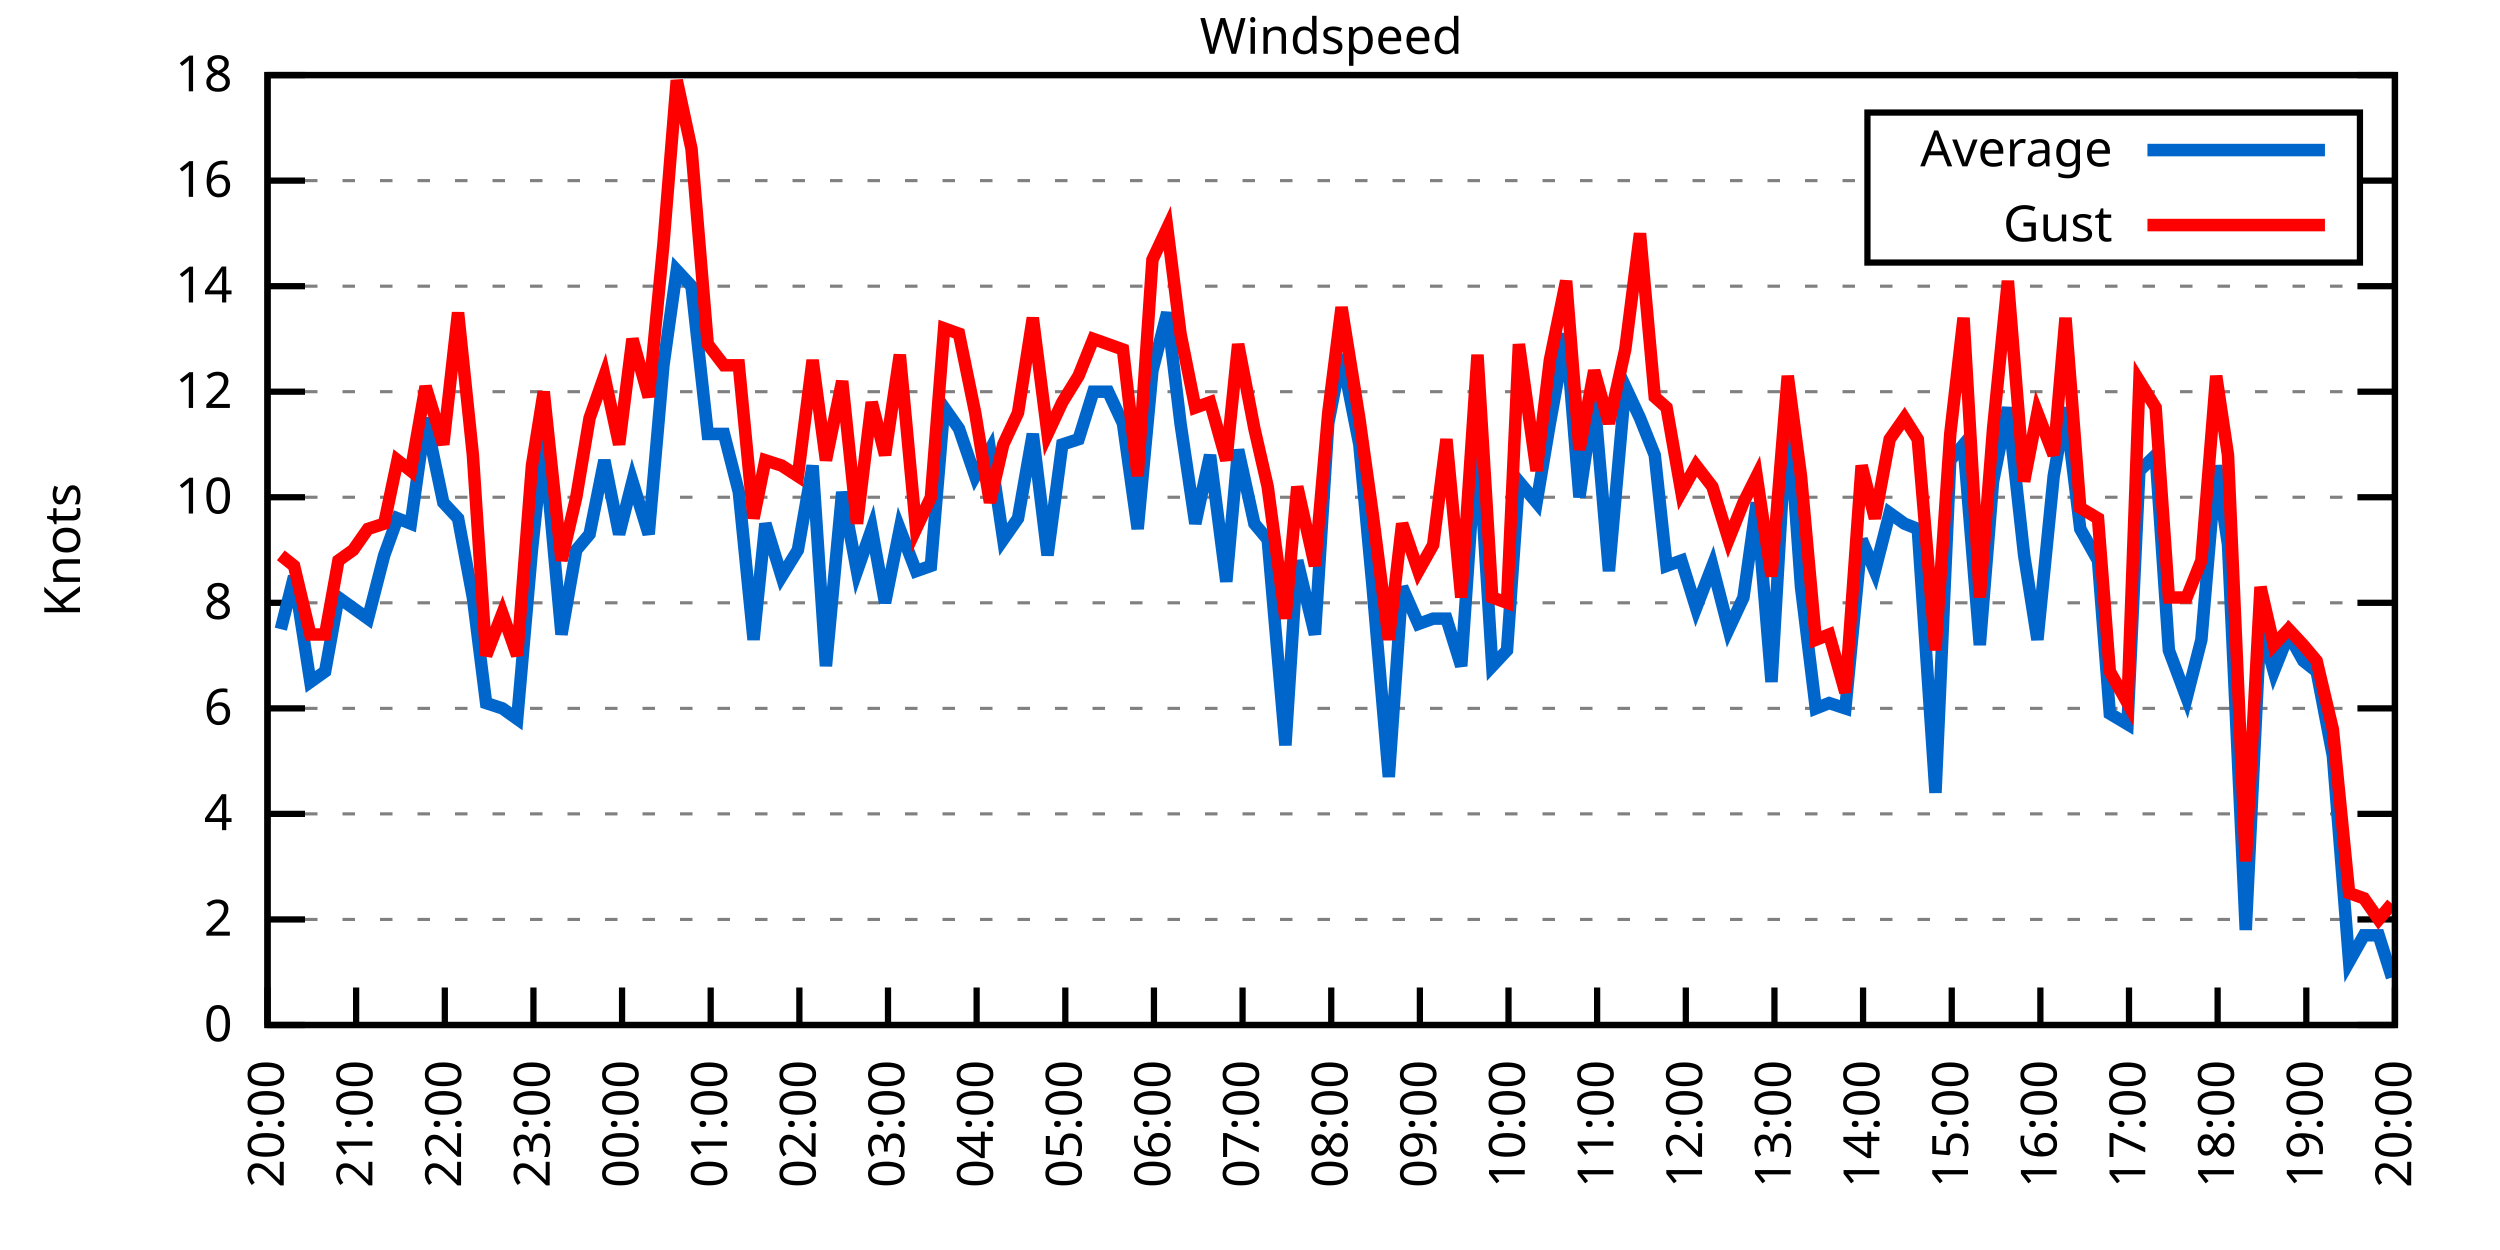
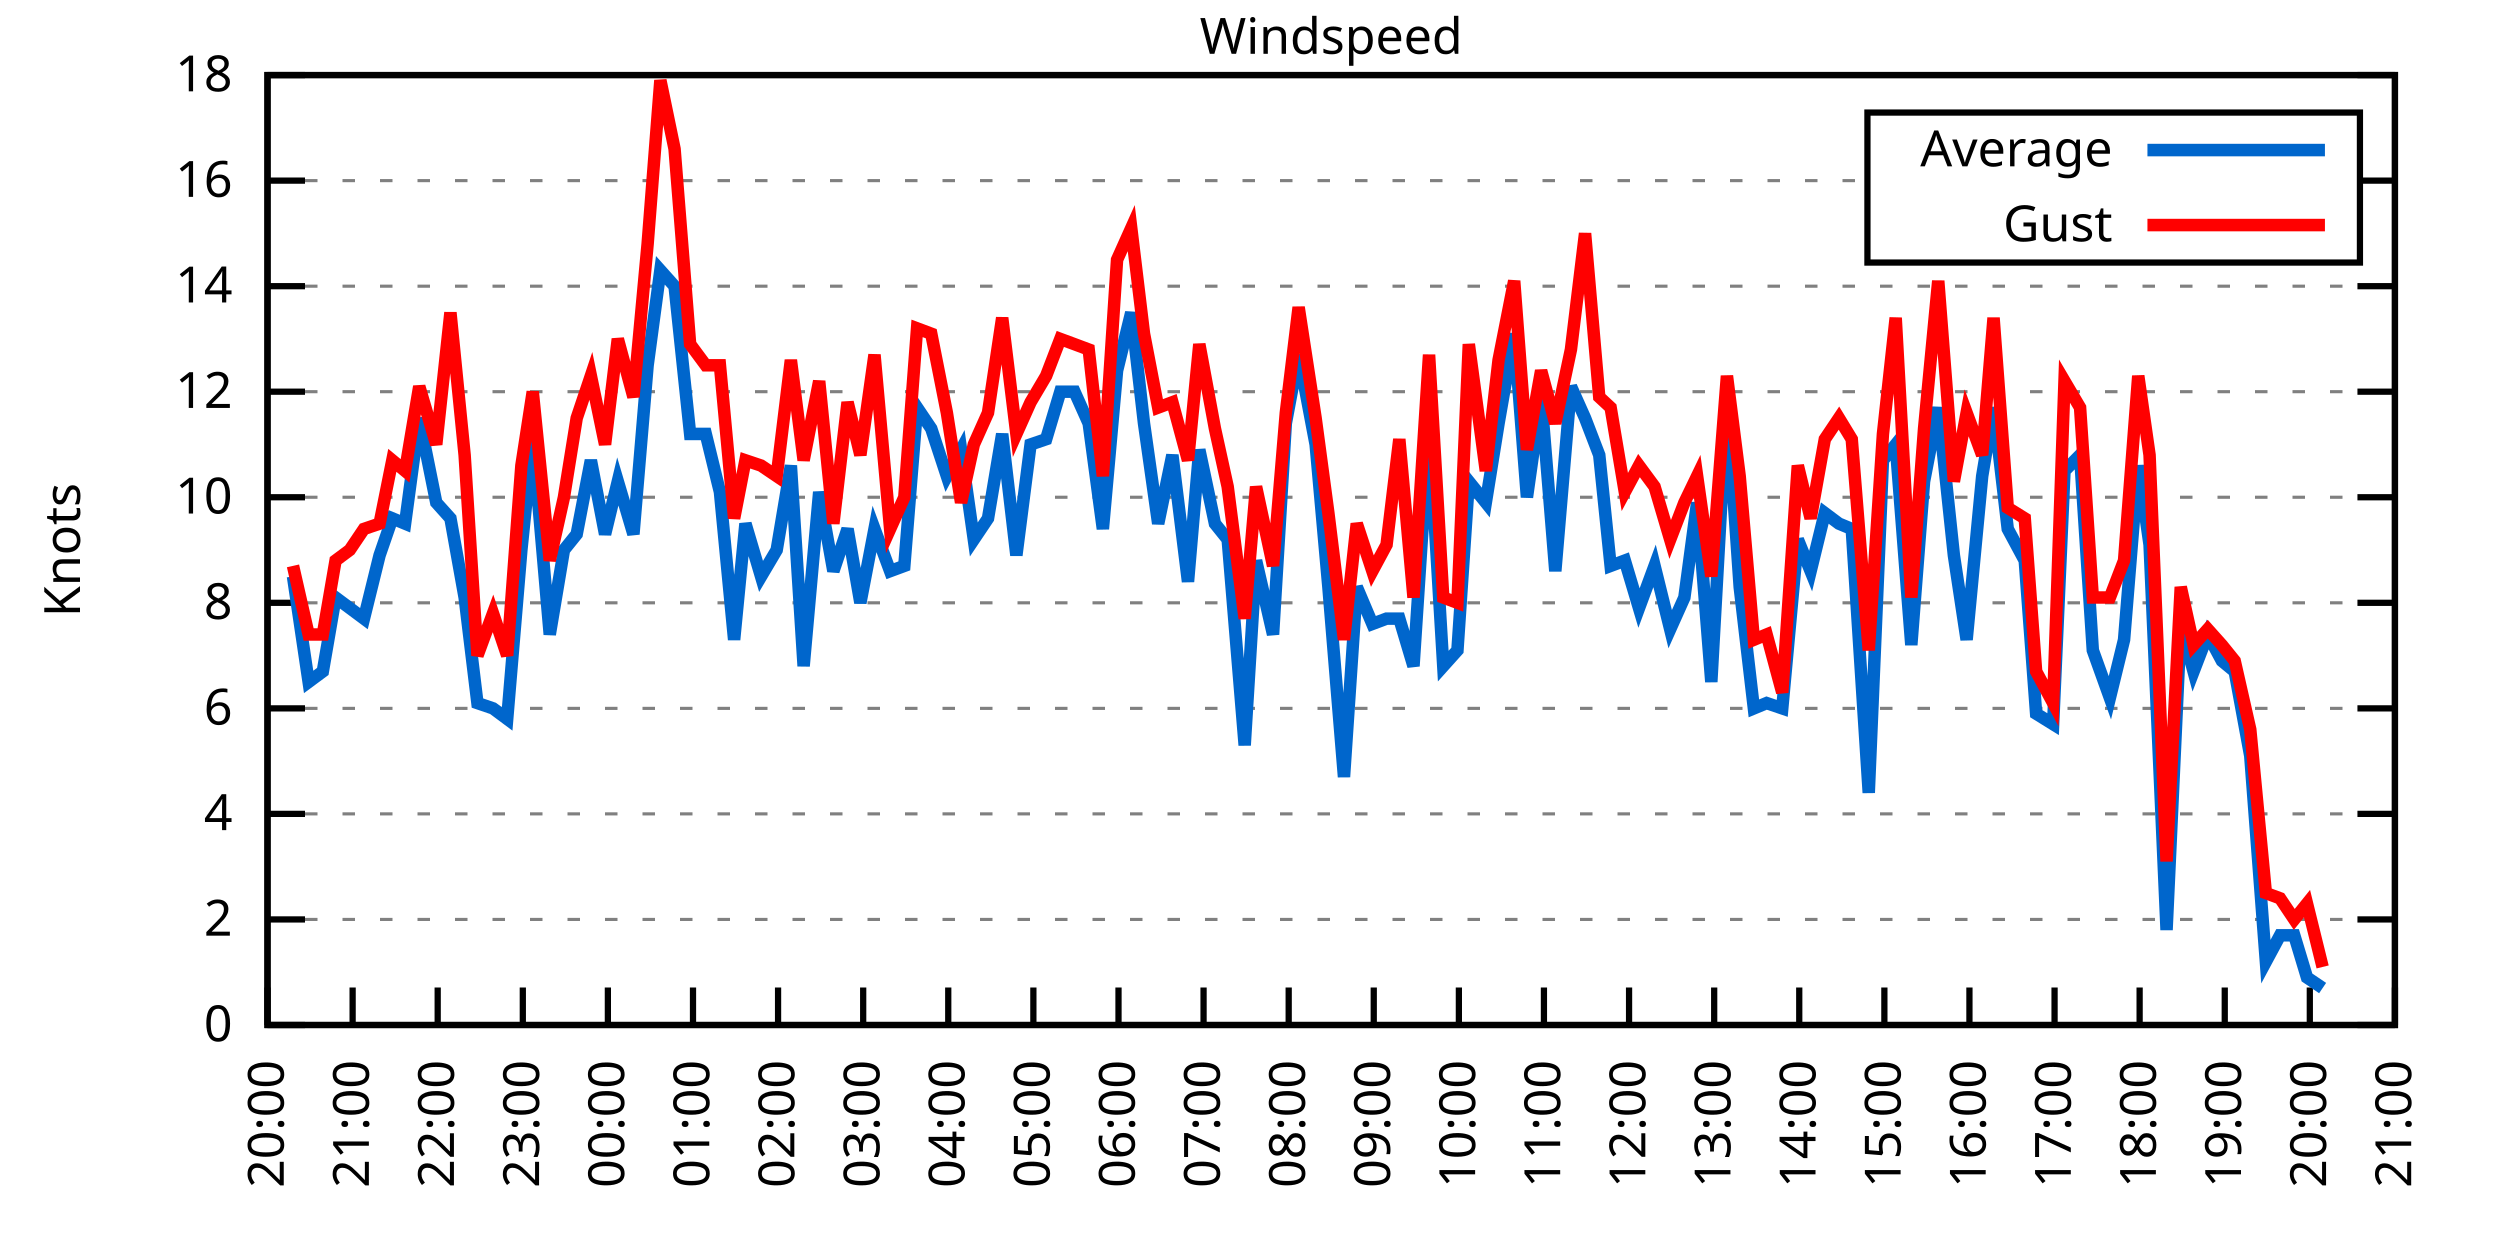
<svg xmlns="http://www.w3.org/2000/svg" xmlns:xlink="http://www.w3.org/1999/xlink" width="400" height="200" viewBox="0 0 400 200">
  <g id="gnuplot_canvas">
    <rect x="0" y="0" width="400" height="200" fill="none" />
    <defs>
      <circle id="gpDot" r="0.5" stroke-width="0.5" stroke="currentColor" />
      <path id="gpPt0" stroke-width="0.333" stroke="currentColor" d="M-1,0 h2 M0,-1 v2" />
      <path id="gpPt1" stroke-width="0.333" stroke="currentColor" d="M-1,-1 L1,1 M1,-1 L-1,1" />
      <path id="gpPt2" stroke-width="0.333" stroke="currentColor" d="M-1,0 L1,0 M0,-1 L0,1 M-1,-1 L1,1 M-1,1 L1,-1" />
      <rect id="gpPt3" stroke-width="0.333" stroke="currentColor" x="-1" y="-1" width="2" height="2" />
      <rect id="gpPt4" stroke-width="0.333" stroke="currentColor" fill="currentColor" x="-1" y="-1" width="2" height="2" />
      <circle id="gpPt5" stroke-width="0.333" stroke="currentColor" cx="0" cy="0" r="1" />
      <use xlink:href="#gpPt5" id="gpPt6" fill="currentColor" stroke="none" />
      <path id="gpPt7" stroke-width="0.333" stroke="currentColor" d="M0,-1.33 L-1.33,0.67 L1.33,0.67 z" />
      <use xlink:href="#gpPt7" id="gpPt8" fill="currentColor" stroke="none" />
      <use xlink:href="#gpPt7" id="gpPt9" stroke="currentColor" transform="rotate(180)" />
      <use xlink:href="#gpPt9" id="gpPt10" fill="currentColor" stroke="none" />
      <use xlink:href="#gpPt3" id="gpPt11" stroke="currentColor" transform="rotate(45)" />
      <use xlink:href="#gpPt11" id="gpPt12" fill="currentColor" stroke="none" />
      <path id="gpPt13" stroke-width="0.333" stroke="currentColor" d="M0,1.330 L1.265,0.411 L0.782,-1.067 L-0.782,-1.076 L-1.265,0.411 z" />
      <use xlink:href="#gpPt13" id="gpPt14" fill="currentColor" stroke="none" />
      <filter id="textbox" filterUnits="objectBoundingBox" x="0" y="0" height="1" width="1">
        <feFlood flood-color="white" flood-opacity="1" result="bgnd" />
        <feComposite in="SourceGraphic" in2="bgnd" operator="atop" />
      </filter>
      <filter id="greybox" filterUnits="objectBoundingBox" x="0" y="0" height="1" width="1">
        <feFlood flood-color="lightgrey" flood-opacity="1" result="grey" />
        <feComposite in="SourceGraphic" in2="grey" operator="atop" />
      </filter>
    </defs>
    <g fill="none" color="white" stroke="currentColor" stroke-width="1.00" stroke-linecap="butt" stroke-linejoin="miter">
</g>
    <g fill="none" color="black" stroke="currentColor" stroke-width="1.00" stroke-linecap="butt" stroke-linejoin="miter">
      <g stroke="none" shape-rendering="crispEdges">
        <polygon fill="rgb(255, 255, 255)" points="42.80,164.00 383.18,164.00 383.18,12.02 42.80,12.02 " />
      </g>
    </g>
    <g fill="none" color="black" stroke="currentColor" stroke-width="1.00" stroke-linecap="butt" stroke-linejoin="miter">
</g>
    <g fill="none" color="black" stroke="black" stroke-width="0.50" stroke-linecap="butt" stroke-linejoin="miter">
</g>
    <g fill="none" color="gray" stroke="currentColor" stroke-width="0.50" stroke-linecap="butt" stroke-linejoin="miter">
      <path stroke="gray" stroke-dasharray="2,4" class="gridline" d="M42.80,164.00 L383.19,164.00  " />
    </g>
    <g fill="none" color="gray" stroke="gray" stroke-width="1.00" stroke-linecap="butt" stroke-linejoin="miter">
</g>
    <g fill="none" color="black" stroke="currentColor" stroke-width="1.00" stroke-linecap="butt" stroke-linejoin="miter">
      <path stroke="black" d="M42.80,164.00 L48.80,164.00 M383.19,164.00 L377.19,164.00  " />
      <g transform="translate(37.20,166.60)" stroke="none" fill="black" font-family="Sans" font-size="8.00" text-anchor="end">
        <text>
          <tspan font-family="Sans"> 0</tspan>
        </text>
      </g>
    </g>
    <g fill="none" color="black" stroke="currentColor" stroke-width="1.00" stroke-linecap="butt" stroke-linejoin="miter">
</g>
    <g fill="none" color="black" stroke="black" stroke-width="0.50" stroke-linecap="butt" stroke-linejoin="miter">
</g>
    <g fill="none" color="gray" stroke="currentColor" stroke-width="0.50" stroke-linecap="butt" stroke-linejoin="miter">
      <path stroke="gray" stroke-dasharray="2,4" class="gridline" d="M42.80,147.11 L383.19,147.11  " />
    </g>
    <g fill="none" color="gray" stroke="gray" stroke-width="1.00" stroke-linecap="butt" stroke-linejoin="miter">
</g>
    <g fill="none" color="black" stroke="currentColor" stroke-width="1.00" stroke-linecap="butt" stroke-linejoin="miter">
      <path stroke="black" d="M42.80,147.11 L48.80,147.11 M383.19,147.11 L377.19,147.11  " />
      <g transform="translate(37.20,149.71)" stroke="none" fill="black" font-family="Sans" font-size="8.00" text-anchor="end">
        <text>
          <tspan font-family="Sans"> 2</tspan>
        </text>
      </g>
    </g>
    <g fill="none" color="black" stroke="currentColor" stroke-width="1.00" stroke-linecap="butt" stroke-linejoin="miter">
</g>
    <g fill="none" color="black" stroke="black" stroke-width="0.50" stroke-linecap="butt" stroke-linejoin="miter">
</g>
    <g fill="none" color="gray" stroke="currentColor" stroke-width="0.50" stroke-linecap="butt" stroke-linejoin="miter">
      <path stroke="gray" stroke-dasharray="2,4" class="gridline" d="M42.80,130.22 L383.19,130.22  " />
    </g>
    <g fill="none" color="gray" stroke="gray" stroke-width="1.00" stroke-linecap="butt" stroke-linejoin="miter">
</g>
    <g fill="none" color="black" stroke="currentColor" stroke-width="1.00" stroke-linecap="butt" stroke-linejoin="miter">
      <path stroke="black" d="M42.80,130.22 L48.80,130.22 M383.19,130.22 L377.19,130.22  " />
      <g transform="translate(37.20,132.82)" stroke="none" fill="black" font-family="Sans" font-size="8.00" text-anchor="end">
        <text>
          <tspan font-family="Sans"> 4</tspan>
        </text>
      </g>
    </g>
    <g fill="none" color="black" stroke="currentColor" stroke-width="1.00" stroke-linecap="butt" stroke-linejoin="miter">
</g>
    <g fill="none" color="black" stroke="black" stroke-width="0.50" stroke-linecap="butt" stroke-linejoin="miter">
</g>
    <g fill="none" color="gray" stroke="currentColor" stroke-width="0.50" stroke-linecap="butt" stroke-linejoin="miter">
      <path stroke="gray" stroke-dasharray="2,4" class="gridline" d="M42.80,113.34 L383.19,113.34  " />
    </g>
    <g fill="none" color="gray" stroke="gray" stroke-width="1.00" stroke-linecap="butt" stroke-linejoin="miter">
</g>
    <g fill="none" color="black" stroke="currentColor" stroke-width="1.00" stroke-linecap="butt" stroke-linejoin="miter">
      <path stroke="black" d="M42.80,113.34 L48.80,113.34 M383.19,113.34 L377.19,113.34  " />
      <g transform="translate(37.20,115.94)" stroke="none" fill="black" font-family="Sans" font-size="8.00" text-anchor="end">
        <text>
          <tspan font-family="Sans"> 6</tspan>
        </text>
      </g>
    </g>
    <g fill="none" color="black" stroke="currentColor" stroke-width="1.00" stroke-linecap="butt" stroke-linejoin="miter">
</g>
    <g fill="none" color="black" stroke="black" stroke-width="0.50" stroke-linecap="butt" stroke-linejoin="miter">
</g>
    <g fill="none" color="gray" stroke="currentColor" stroke-width="0.50" stroke-linecap="butt" stroke-linejoin="miter">
      <path stroke="gray" stroke-dasharray="2,4" class="gridline" d="M42.80,96.45 L383.19,96.45  " />
    </g>
    <g fill="none" color="gray" stroke="gray" stroke-width="1.00" stroke-linecap="butt" stroke-linejoin="miter">
</g>
    <g fill="none" color="black" stroke="currentColor" stroke-width="1.00" stroke-linecap="butt" stroke-linejoin="miter">
      <path stroke="black" d="M42.80,96.45 L48.80,96.45 M383.19,96.45 L377.19,96.45  " />
      <g transform="translate(37.20,99.05)" stroke="none" fill="black" font-family="Sans" font-size="8.00" text-anchor="end">
        <text>
          <tspan font-family="Sans"> 8</tspan>
        </text>
      </g>
    </g>
    <g fill="none" color="black" stroke="currentColor" stroke-width="1.00" stroke-linecap="butt" stroke-linejoin="miter">
</g>
    <g fill="none" color="black" stroke="black" stroke-width="0.50" stroke-linecap="butt" stroke-linejoin="miter">
</g>
    <g fill="none" color="gray" stroke="currentColor" stroke-width="0.50" stroke-linecap="butt" stroke-linejoin="miter">
      <path stroke="gray" stroke-dasharray="2,4" class="gridline" d="M42.80,79.56 L383.19,79.56  " />
    </g>
    <g fill="none" color="gray" stroke="gray" stroke-width="1.00" stroke-linecap="butt" stroke-linejoin="miter">
</g>
    <g fill="none" color="black" stroke="currentColor" stroke-width="1.00" stroke-linecap="butt" stroke-linejoin="miter">
      <path stroke="black" d="M42.80,79.56 L48.80,79.56 M383.19,79.56 L377.19,79.56  " />
      <g transform="translate(37.20,82.16)" stroke="none" fill="black" font-family="Sans" font-size="8.00" text-anchor="end">
        <text>
          <tspan font-family="Sans"> 10</tspan>
        </text>
      </g>
    </g>
    <g fill="none" color="black" stroke="currentColor" stroke-width="1.00" stroke-linecap="butt" stroke-linejoin="miter">
</g>
    <g fill="none" color="black" stroke="black" stroke-width="0.50" stroke-linecap="butt" stroke-linejoin="miter">
</g>
    <g fill="none" color="gray" stroke="currentColor" stroke-width="0.50" stroke-linecap="butt" stroke-linejoin="miter">
      <path stroke="gray" stroke-dasharray="2,4" class="gridline" d="M42.80,62.67 L383.19,62.67  " />
    </g>
    <g fill="none" color="gray" stroke="gray" stroke-width="1.00" stroke-linecap="butt" stroke-linejoin="miter">
</g>
    <g fill="none" color="black" stroke="currentColor" stroke-width="1.00" stroke-linecap="butt" stroke-linejoin="miter">
      <path stroke="black" d="M42.80,62.67 L48.80,62.67 M383.19,62.67 L377.19,62.67  " />
      <g transform="translate(37.20,65.27)" stroke="none" fill="black" font-family="Sans" font-size="8.00" text-anchor="end">
        <text>
          <tspan font-family="Sans"> 12</tspan>
        </text>
      </g>
    </g>
    <g fill="none" color="black" stroke="currentColor" stroke-width="1.00" stroke-linecap="butt" stroke-linejoin="miter">
</g>
    <g fill="none" color="black" stroke="black" stroke-width="0.50" stroke-linecap="butt" stroke-linejoin="miter">
</g>
    <g fill="none" color="gray" stroke="currentColor" stroke-width="0.50" stroke-linecap="butt" stroke-linejoin="miter">
      <path stroke="gray" stroke-dasharray="2,4" class="gridline" d="M42.80,45.79 L383.19,45.79  " />
    </g>
    <g fill="none" color="gray" stroke="gray" stroke-width="1.00" stroke-linecap="butt" stroke-linejoin="miter">
</g>
    <g fill="none" color="black" stroke="currentColor" stroke-width="1.00" stroke-linecap="butt" stroke-linejoin="miter">
      <path stroke="black" d="M42.80,45.79 L48.80,45.79 M383.19,45.79 L377.19,45.79  " />
      <g transform="translate(37.20,48.39)" stroke="none" fill="black" font-family="Sans" font-size="8.00" text-anchor="end">
        <text>
          <tspan font-family="Sans"> 14</tspan>
        </text>
      </g>
    </g>
    <g fill="none" color="black" stroke="currentColor" stroke-width="1.00" stroke-linecap="butt" stroke-linejoin="miter">
</g>
    <g fill="none" color="black" stroke="black" stroke-width="0.50" stroke-linecap="butt" stroke-linejoin="miter">
</g>
    <g fill="none" color="gray" stroke="currentColor" stroke-width="0.50" stroke-linecap="butt" stroke-linejoin="miter">
      <path stroke="gray" stroke-dasharray="2,4" class="gridline" d="M42.80,28.90 L298.79,28.90 M377.59,28.90 L383.19,28.90  " />
    </g>
    <g fill="none" color="gray" stroke="gray" stroke-width="1.00" stroke-linecap="butt" stroke-linejoin="miter">
</g>
    <g fill="none" color="black" stroke="currentColor" stroke-width="1.00" stroke-linecap="butt" stroke-linejoin="miter">
      <path stroke="black" d="M42.80,28.90 L48.80,28.90 M383.19,28.90 L377.19,28.90  " />
      <g transform="translate(37.20,31.50)" stroke="none" fill="black" font-family="Sans" font-size="8.00" text-anchor="end">
        <text>
          <tspan font-family="Sans"> 16</tspan>
        </text>
      </g>
    </g>
    <g fill="none" color="black" stroke="currentColor" stroke-width="1.00" stroke-linecap="butt" stroke-linejoin="miter">
</g>
    <g fill="none" color="black" stroke="black" stroke-width="0.50" stroke-linecap="butt" stroke-linejoin="miter">
</g>
    <g fill="none" color="gray" stroke="currentColor" stroke-width="0.50" stroke-linecap="butt" stroke-linejoin="miter">
      <path stroke="gray" stroke-dasharray="2,4" class="gridline" d="M42.80,12.01 L383.19,12.01  " />
    </g>
    <g fill="none" color="gray" stroke="gray" stroke-width="1.00" stroke-linecap="butt" stroke-linejoin="miter">
</g>
    <g fill="none" color="black" stroke="currentColor" stroke-width="1.00" stroke-linecap="butt" stroke-linejoin="miter">
      <path stroke="black" d="M42.80,12.01 L48.80,12.01 M383.19,12.01 L377.19,12.01  " />
      <g transform="translate(37.20,14.61)" stroke="none" fill="black" font-family="Sans" font-size="8.00" text-anchor="end">
        <text>
          <tspan font-family="Sans"> 18</tspan>
        </text>
      </g>
    </g>
    <g fill="none" color="black" stroke="currentColor" stroke-width="1.00" stroke-linecap="butt" stroke-linejoin="miter">
      <path stroke="black" d="M42.80,164.00 L42.80,158.00  " />
      <g transform="translate(45.40,169.60) rotate(270.00)" stroke="none" fill="black" font-family="Sans" font-size="8.00" text-anchor="end">
        <text>
          <tspan font-family="Sans">20:00</tspan>
        </text>
      </g>
    </g>
    <g fill="none" color="black" stroke="currentColor" stroke-width="1.00" stroke-linecap="butt" stroke-linejoin="miter">
-       <path stroke="black" d="M56.98,164.00 L56.98,158.00  " />
-       <g transform="translate(59.58,169.60) rotate(270.00)" stroke="none" fill="black" font-family="Sans" font-size="8.00" text-anchor="end">
+       <path stroke="black" d="M56.42,164.00 L56.42,158.00  " />
+       <g transform="translate(59.02,169.60) rotate(270.00)" stroke="none" fill="black" font-family="Sans" font-size="8.00" text-anchor="end">
        <text>
          <tspan font-family="Sans">21:00</tspan>
        </text>
      </g>
    </g>
    <g fill="none" color="black" stroke="currentColor" stroke-width="1.00" stroke-linecap="butt" stroke-linejoin="miter">
-       <path stroke="black" d="M71.17,164.00 L71.17,158.00  " />
-       <g transform="translate(73.77,169.60) rotate(270.00)" stroke="none" fill="black" font-family="Sans" font-size="8.00" text-anchor="end">
+       <path stroke="black" d="M70.03,164.00 L70.03,158.00  " />
+       <g transform="translate(72.63,169.60) rotate(270.00)" stroke="none" fill="black" font-family="Sans" font-size="8.00" text-anchor="end">
        <text>
          <tspan font-family="Sans">22:00</tspan>
        </text>
      </g>
    </g>
    <g fill="none" color="black" stroke="currentColor" stroke-width="1.00" stroke-linecap="butt" stroke-linejoin="miter">
-       <path stroke="black" d="M85.35,164.00 L85.35,158.00  " />
-       <g transform="translate(87.95,169.60) rotate(270.00)" stroke="none" fill="black" font-family="Sans" font-size="8.00" text-anchor="end">
+       <path stroke="black" d="M83.65,164.00 L83.65,158.00  " />
+       <g transform="translate(86.25,169.60) rotate(270.00)" stroke="none" fill="black" font-family="Sans" font-size="8.00" text-anchor="end">
        <text>
          <tspan font-family="Sans">23:00</tspan>
        </text>
      </g>
    </g>
    <g fill="none" color="black" stroke="currentColor" stroke-width="1.00" stroke-linecap="butt" stroke-linejoin="miter">
-       <path stroke="black" d="M99.53,164.00 L99.53,158.00  " />
-       <g transform="translate(102.13,169.60) rotate(270.00)" stroke="none" fill="black" font-family="Sans" font-size="8.00" text-anchor="end">
+       <path stroke="black" d="M97.26,164.00 L97.26,158.00  " />
+       <g transform="translate(99.86,169.60) rotate(270.00)" stroke="none" fill="black" font-family="Sans" font-size="8.00" text-anchor="end">
        <text>
          <tspan font-family="Sans">00:00</tspan>
        </text>
      </g>
    </g>
    <g fill="none" color="black" stroke="currentColor" stroke-width="1.00" stroke-linecap="butt" stroke-linejoin="miter">
-       <path stroke="black" d="M113.71,164.00 L113.71,158.00  " />
-       <g transform="translate(116.31,169.60) rotate(270.00)" stroke="none" fill="black" font-family="Sans" font-size="8.00" text-anchor="end">
+       <path stroke="black" d="M110.88,164.00 L110.88,158.00  " />
+       <g transform="translate(113.48,169.60) rotate(270.00)" stroke="none" fill="black" font-family="Sans" font-size="8.00" text-anchor="end">
        <text>
          <tspan font-family="Sans">01:00</tspan>
        </text>
      </g>
    </g>
    <g fill="none" color="black" stroke="currentColor" stroke-width="1.00" stroke-linecap="butt" stroke-linejoin="miter">
-       <path stroke="black" d="M127.90,164.00 L127.90,158.00  " />
-       <g transform="translate(130.50,169.60) rotate(270.00)" stroke="none" fill="black" font-family="Sans" font-size="8.00" text-anchor="end">
+       <path stroke="black" d="M124.49,164.00 L124.49,158.00  " />
+       <g transform="translate(127.09,169.60) rotate(270.00)" stroke="none" fill="black" font-family="Sans" font-size="8.00" text-anchor="end">
        <text>
          <tspan font-family="Sans">02:00</tspan>
        </text>
      </g>
    </g>
    <g fill="none" color="black" stroke="currentColor" stroke-width="1.00" stroke-linecap="butt" stroke-linejoin="miter">
-       <path stroke="black" d="M142.08,164.00 L142.08,158.00  " />
-       <g transform="translate(144.68,169.60) rotate(270.00)" stroke="none" fill="black" font-family="Sans" font-size="8.00" text-anchor="end">
+       <path stroke="black" d="M138.11,164.00 L138.11,158.00  " />
+       <g transform="translate(140.71,169.60) rotate(270.00)" stroke="none" fill="black" font-family="Sans" font-size="8.00" text-anchor="end">
        <text>
          <tspan font-family="Sans">03:00</tspan>
        </text>
      </g>
    </g>
    <g fill="none" color="black" stroke="currentColor" stroke-width="1.00" stroke-linecap="butt" stroke-linejoin="miter">
-       <path stroke="black" d="M156.26,164.00 L156.26,158.00  " />
-       <g transform="translate(158.86,169.60) rotate(270.00)" stroke="none" fill="black" font-family="Sans" font-size="8.00" text-anchor="end">
+       <path stroke="black" d="M151.72,164.00 L151.72,158.00  " />
+       <g transform="translate(154.32,169.60) rotate(270.00)" stroke="none" fill="black" font-family="Sans" font-size="8.00" text-anchor="end">
        <text>
          <tspan font-family="Sans">04:00</tspan>
        </text>
      </g>
    </g>
    <g fill="none" color="black" stroke="currentColor" stroke-width="1.00" stroke-linecap="butt" stroke-linejoin="miter">
-       <path stroke="black" d="M170.45,164.00 L170.45,158.00  " />
-       <g transform="translate(173.05,169.60) rotate(270.00)" stroke="none" fill="black" font-family="Sans" font-size="8.00" text-anchor="end">
+       <path stroke="black" d="M165.34,164.00 L165.34,158.00  " />
+       <g transform="translate(167.94,169.60) rotate(270.00)" stroke="none" fill="black" font-family="Sans" font-size="8.00" text-anchor="end">
        <text>
          <tspan font-family="Sans">05:00</tspan>
        </text>
      </g>
    </g>
    <g fill="none" color="black" stroke="currentColor" stroke-width="1.00" stroke-linecap="butt" stroke-linejoin="miter">
-       <path stroke="black" d="M184.63,164.00 L184.63,158.00  " />
-       <g transform="translate(187.23,169.60) rotate(270.00)" stroke="none" fill="black" font-family="Sans" font-size="8.00" text-anchor="end">
+       <path stroke="black" d="M178.96,164.00 L178.96,158.00  " />
+       <g transform="translate(181.56,169.60) rotate(270.00)" stroke="none" fill="black" font-family="Sans" font-size="8.00" text-anchor="end">
        <text>
          <tspan font-family="Sans">06:00</tspan>
        </text>
      </g>
    </g>
    <g fill="none" color="black" stroke="currentColor" stroke-width="1.00" stroke-linecap="butt" stroke-linejoin="miter">
-       <path stroke="black" d="M198.81,164.00 L198.81,158.00  " />
-       <g transform="translate(201.41,169.60) rotate(270.00)" stroke="none" fill="black" font-family="Sans" font-size="8.00" text-anchor="end">
+       <path stroke="black" d="M192.57,164.00 L192.57,158.00  " />
+       <g transform="translate(195.17,169.60) rotate(270.00)" stroke="none" fill="black" font-family="Sans" font-size="8.00" text-anchor="end">
        <text>
          <tspan font-family="Sans">07:00</tspan>
        </text>
      </g>
    </g>
    <g fill="none" color="black" stroke="currentColor" stroke-width="1.00" stroke-linecap="butt" stroke-linejoin="miter">
-       <path stroke="black" d="M213.00,164.00 L213.00,158.00  " />
-       <g transform="translate(215.60,169.60) rotate(270.00)" stroke="none" fill="black" font-family="Sans" font-size="8.00" text-anchor="end">
+       <path stroke="black" d="M206.19,164.00 L206.19,158.00  " />
+       <g transform="translate(208.79,169.60) rotate(270.00)" stroke="none" fill="black" font-family="Sans" font-size="8.00" text-anchor="end">
        <text>
          <tspan font-family="Sans">08:00</tspan>
        </text>
      </g>
    </g>
    <g fill="none" color="black" stroke="currentColor" stroke-width="1.00" stroke-linecap="butt" stroke-linejoin="miter">
-       <path stroke="black" d="M227.18,164.00 L227.18,158.00  " />
-       <g transform="translate(229.78,169.60) rotate(270.00)" stroke="none" fill="black" font-family="Sans" font-size="8.00" text-anchor="end">
+       <path stroke="black" d="M219.80,164.00 L219.80,158.00  " />
+       <g transform="translate(222.40,169.60) rotate(270.00)" stroke="none" fill="black" font-family="Sans" font-size="8.00" text-anchor="end">
        <text>
          <tspan font-family="Sans">09:00</tspan>
        </text>
      </g>
    </g>
    <g fill="none" color="black" stroke="currentColor" stroke-width="1.00" stroke-linecap="butt" stroke-linejoin="miter">
-       <path stroke="black" d="M241.36,164.00 L241.36,158.00  " />
-       <g transform="translate(243.96,169.60) rotate(270.00)" stroke="none" fill="black" font-family="Sans" font-size="8.00" text-anchor="end">
+       <path stroke="black" d="M233.42,164.00 L233.42,158.00  " />
+       <g transform="translate(236.02,169.60) rotate(270.00)" stroke="none" fill="black" font-family="Sans" font-size="8.00" text-anchor="end">
        <text>
          <tspan font-family="Sans">10:00</tspan>
        </text>
      </g>
    </g>
    <g fill="none" color="black" stroke="currentColor" stroke-width="1.00" stroke-linecap="butt" stroke-linejoin="miter">
-       <path stroke="black" d="M255.54,164.00 L255.54,158.00  " />
-       <g transform="translate(258.14,169.60) rotate(270.00)" stroke="none" fill="black" font-family="Sans" font-size="8.00" text-anchor="end">
+       <path stroke="black" d="M247.03,164.00 L247.03,158.00  " />
+       <g transform="translate(249.63,169.60) rotate(270.00)" stroke="none" fill="black" font-family="Sans" font-size="8.00" text-anchor="end">
        <text>
          <tspan font-family="Sans">11:00</tspan>
        </text>
      </g>
    </g>
    <g fill="none" color="black" stroke="currentColor" stroke-width="1.00" stroke-linecap="butt" stroke-linejoin="miter">
-       <path stroke="black" d="M269.73,164.00 L269.73,158.00  " />
-       <g transform="translate(272.33,169.60) rotate(270.00)" stroke="none" fill="black" font-family="Sans" font-size="8.00" text-anchor="end">
+       <path stroke="black" d="M260.65,164.00 L260.65,158.00  " />
+       <g transform="translate(263.25,169.60) rotate(270.00)" stroke="none" fill="black" font-family="Sans" font-size="8.00" text-anchor="end">
        <text>
          <tspan font-family="Sans">12:00</tspan>
        </text>
      </g>
    </g>
    <g fill="none" color="black" stroke="currentColor" stroke-width="1.00" stroke-linecap="butt" stroke-linejoin="miter">
-       <path stroke="black" d="M283.91,164.00 L283.91,158.00  " />
-       <g transform="translate(286.51,169.60) rotate(270.00)" stroke="none" fill="black" font-family="Sans" font-size="8.00" text-anchor="end">
+       <path stroke="black" d="M274.27,164.00 L274.27,158.00  " />
+       <g transform="translate(276.87,169.60) rotate(270.00)" stroke="none" fill="black" font-family="Sans" font-size="8.00" text-anchor="end">
        <text>
          <tspan font-family="Sans">13:00</tspan>
        </text>
      </g>
    </g>
    <g fill="none" color="black" stroke="currentColor" stroke-width="1.00" stroke-linecap="butt" stroke-linejoin="miter">
-       <path stroke="black" d="M298.09,164.00 L298.09,158.00  " />
-       <g transform="translate(300.69,169.60) rotate(270.00)" stroke="none" fill="black" font-family="Sans" font-size="8.00" text-anchor="end">
+       <path stroke="black" d="M287.88,164.00 L287.88,158.00  " />
+       <g transform="translate(290.48,169.60) rotate(270.00)" stroke="none" fill="black" font-family="Sans" font-size="8.00" text-anchor="end">
        <text>
          <tspan font-family="Sans">14:00</tspan>
        </text>
      </g>
    </g>
    <g fill="none" color="black" stroke="currentColor" stroke-width="1.00" stroke-linecap="butt" stroke-linejoin="miter">
-       <path stroke="black" d="M312.28,164.00 L312.28,158.00  " />
-       <g transform="translate(314.88,169.60) rotate(270.00)" stroke="none" fill="black" font-family="Sans" font-size="8.00" text-anchor="end">
+       <path stroke="black" d="M301.50,164.00 L301.50,158.00  " />
+       <g transform="translate(304.10,169.60) rotate(270.00)" stroke="none" fill="black" font-family="Sans" font-size="8.00" text-anchor="end">
        <text>
          <tspan font-family="Sans">15:00</tspan>
        </text>
      </g>
    </g>
    <g fill="none" color="black" stroke="currentColor" stroke-width="1.00" stroke-linecap="butt" stroke-linejoin="miter">
-       <path stroke="black" d="M326.46,164.00 L326.46,158.00  " />
-       <g transform="translate(329.06,169.60) rotate(270.00)" stroke="none" fill="black" font-family="Sans" font-size="8.00" text-anchor="end">
+       <path stroke="black" d="M315.11,164.00 L315.11,158.00  " />
+       <g transform="translate(317.71,169.60) rotate(270.00)" stroke="none" fill="black" font-family="Sans" font-size="8.00" text-anchor="end">
        <text>
          <tspan font-family="Sans">16:00</tspan>
        </text>
      </g>
    </g>
    <g fill="none" color="black" stroke="currentColor" stroke-width="1.00" stroke-linecap="butt" stroke-linejoin="miter">
-       <path stroke="black" d="M340.64,164.00 L340.64,158.00  " />
-       <g transform="translate(343.24,169.60) rotate(270.00)" stroke="none" fill="black" font-family="Sans" font-size="8.00" text-anchor="end">
+       <path stroke="black" d="M328.73,164.00 L328.73,158.00  " />
+       <g transform="translate(331.33,169.60) rotate(270.00)" stroke="none" fill="black" font-family="Sans" font-size="8.00" text-anchor="end">
        <text>
          <tspan font-family="Sans">17:00</tspan>
        </text>
      </g>
    </g>
    <g fill="none" color="black" stroke="currentColor" stroke-width="1.00" stroke-linecap="butt" stroke-linejoin="miter">
-       <path stroke="black" d="M354.82,164.00 L354.82,158.00  " />
-       <g transform="translate(357.42,169.60) rotate(270.00)" stroke="none" fill="black" font-family="Sans" font-size="8.00" text-anchor="end">
+       <path stroke="black" d="M342.34,164.00 L342.34,158.00  " />
+       <g transform="translate(344.94,169.60) rotate(270.00)" stroke="none" fill="black" font-family="Sans" font-size="8.00" text-anchor="end">
        <text>
          <tspan font-family="Sans">18:00</tspan>
        </text>
      </g>
    </g>
    <g fill="none" color="black" stroke="currentColor" stroke-width="1.00" stroke-linecap="butt" stroke-linejoin="miter">
-       <path stroke="black" d="M369.01,164.00 L369.01,158.00  " />
-       <g transform="translate(371.61,169.60) rotate(270.00)" stroke="none" fill="black" font-family="Sans" font-size="8.00" text-anchor="end">
+       <path stroke="black" d="M355.96,164.00 L355.96,158.00  " />
+       <g transform="translate(358.56,169.60) rotate(270.00)" stroke="none" fill="black" font-family="Sans" font-size="8.00" text-anchor="end">
        <text>
          <tspan font-family="Sans">19:00</tspan>
+         </text>
+       </g>
+     </g>
+     <g fill="none" color="black" stroke="currentColor" stroke-width="1.00" stroke-linecap="butt" stroke-linejoin="miter">
+       <path stroke="black" d="M369.57,164.00 L369.57,158.00  " />
+       <g transform="translate(372.17,169.60) rotate(270.00)" stroke="none" fill="black" font-family="Sans" font-size="8.00" text-anchor="end">
+         <text>
+           <tspan font-family="Sans">20:00</tspan>
        </text>
      </g>
    </g>
    <g fill="none" color="black" stroke="currentColor" stroke-width="1.00" stroke-linecap="butt" stroke-linejoin="miter">
      <path stroke="black" d="M383.19,164.00 L383.19,158.00  " />
      <g transform="translate(385.79,169.60) rotate(270.00)" stroke="none" fill="black" font-family="Sans" font-size="8.00" text-anchor="end">
        <text>
-           <tspan font-family="Sans">20:00</tspan>
+           <tspan font-family="Sans">21:00</tspan>
        </text>
      </g>
    </g>
    <g fill="none" color="black" stroke="currentColor" stroke-width="1.00" stroke-linecap="butt" stroke-linejoin="miter">
</g>
    <g fill="none" color="black" stroke="currentColor" stroke-width="1.00" stroke-linecap="butt" stroke-linejoin="miter">
      <path stroke="black" d="M42.80,12.01 L42.80,164.00 L383.19,164.00 L383.19,12.01 L42.80,12.01 Z  " />
    </g>
    <g fill="none" color="black" stroke="currentColor" stroke-width="1.00" stroke-linecap="butt" stroke-linejoin="miter">
</g>
    <g fill="none" color="black" stroke="currentColor" stroke-width="1.00" stroke-linecap="butt" stroke-linejoin="miter">
      <path stroke="black" d="M298.79,42.01 L298.79,18.01 L377.59,18.01 L377.59,42.01 L298.79,42.01 Z  " />
    </g>
    <g id="Windspeed_plot_1">
      <g fill="none" color="white" stroke="black" stroke-width="2.00" stroke-linecap="butt" stroke-linejoin="miter">
</g>
      <g fill="none" color="black" stroke="currentColor" stroke-width="2.00" stroke-linecap="butt" stroke-linejoin="miter">
        <g transform="translate(337.99,26.61)" stroke="none" fill="black" font-family="Sans" font-size="8.00" text-anchor="end">
          <text>
            <tspan font-family="Sans">Average</tspan>
          </text>
        </g>
      </g>
      <g fill="none" color="black" stroke="currentColor" stroke-width="2.00" stroke-linecap="butt" stroke-linejoin="miter">
-         <path stroke="rgb(  0, 102, 204)" d="M343.59,24.01 L371.99,24.01 M44.93,100.67 L47.05,92.23 L49.66,109.11 L52.02,107.43 L54.15,95.60 L56.51,97.29   L58.87,98.98 L61.47,88.85 L63.60,82.94 L65.73,83.78 L68.09,66.90 L70.93,80.41 L73.29,82.94 L75.66,95.60   L77.78,112.49 L80.38,113.34 L82.75,115.03 L85.11,88.00 L87.00,70.27 L89.84,101.52 L92.20,88.00 L94.33,85.47   L96.70,73.65 L99.06,85.47 L101.19,77.03 L103.79,85.47 L106.15,58.45 L108.28,43.25 L110.64,45.79 L113.24,69.43   L115.84,69.43 L118.21,78.72 L120.57,102.36 L122.46,83.78 L125.06,92.23 L127.66,88.00 L130.02,74.49 L132.15,106.58   L134.75,78.72 L137.12,91.38 L139.48,84.63 L141.61,96.45 L143.97,84.63 L146.57,91.38 L148.94,90.54 L151.06,65.21   L153.43,68.58 L156.03,76.18 L158.39,71.96 L160.52,86.32 L162.88,82.94 L165.25,69.43 L167.61,88.85 L169.97,71.12   L172.57,70.27 L174.94,62.67 L177.30,62.67 L179.67,67.74 L182.03,84.63 L184.39,59.30 L186.76,50.01 L188.88,67.74   L191.25,83.78 L193.61,72.81 L196.21,93.07 L198.10,71.96 L200.70,83.78 L202.83,86.32 L205.67,119.25 L207.56,89.69   L210.39,101.52 L212.52,67.74 L214.65,56.76 L217.49,71.12 L219.61,93.92 L222.21,124.31 L224.34,93.92 L226.94,99.83   L229.31,98.98 L231.43,98.98 L233.80,106.58 L236.40,68.58 L238.76,106.58 L241.12,104.05 L243.02,77.03 L245.85,80.41   L247.98,67.74 L250.58,53.39 L252.71,79.56 L255.07,63.52 L257.43,91.38 L260.04,61.83 L262.40,66.90 L264.76,72.81   L266.65,90.54 L269.02,89.69 L271.38,97.29 L273.98,90.54 L276.58,100.67 L278.95,95.60 L281.07,80.41 L283.44,109.11   L286.04,64.36 L288.16,93.92 L290.53,113.34 L292.66,112.49 L295.26,113.34 L297.86,86.32 L299.98,91.38 L302.35,82.09   L304.71,83.78 L306.84,84.63 L309.68,126.85 L312.04,73.65 L314.17,71.12 L316.77,103.20 L318.89,77.03 L321.26,65.21   L323.86,88.85 L325.99,102.36 L328.59,76.18 L330.48,65.21 L332.84,84.63 L335.68,89.69 L337.57,114.18 L340.40,115.87   L342.30,75.34 L344.90,72.81 L347.02,104.05 L349.86,111.65 L352.22,102.36 L354.59,74.49 L356.48,87.16 L359.32,148.80   L361.68,99.83 L363.81,107.43 L366.17,101.52 L368.53,105.74 L370.66,107.43 L373.26,120.94 L375.86,153.87 L378.23,149.65   L380.59,149.65 L382.72,156.40  " />
+         <path stroke="rgb(  0, 102, 204)" d="M343.59,24.01 L371.99,24.01 M46.88,92.23 L49.38,109.11 L51.65,107.43 L53.69,95.60 L55.96,97.29 L58.23,98.98   L60.73,88.85 L62.77,82.94 L64.81,83.78 L67.08,66.90 L69.80,80.41 L72.07,82.94 L74.34,95.60 L76.39,112.49   L78.88,113.34 L81.15,115.03 L83.42,88.00 L85.24,70.27 L87.96,101.52 L90.23,88.00 L92.27,85.47 L94.54,73.65   L96.81,85.47 L98.85,77.03 L101.35,85.47 L103.62,58.45 L105.66,43.25 L107.93,45.79 L110.42,69.43 L112.92,69.43   L115.19,78.72 L117.46,102.36 L119.27,83.78 L121.77,92.23 L124.27,88.00 L126.54,74.49 L128.58,106.58 L131.07,78.72   L133.34,91.38 L135.61,84.63 L137.66,96.45 L139.92,84.63 L142.42,91.38 L144.69,90.54 L146.73,65.21 L149.00,68.58   L151.50,76.18 L153.77,71.96 L155.81,86.32 L158.08,82.94 L160.35,69.43 L162.62,88.85 L164.89,71.12 L167.38,70.27   L169.65,62.67 L171.92,62.67 L174.19,67.74 L176.46,84.63 L178.73,59.30 L181.00,50.01 L183.04,67.74 L185.31,83.78   L187.58,72.81 L190.08,93.07 L191.89,71.96 L194.39,83.78 L196.43,86.32 L199.15,119.25 L200.97,89.69 L203.69,101.52   L205.73,67.74 L207.78,56.76 L210.50,71.12 L212.54,93.92 L215.04,124.31 L217.08,93.92 L219.58,99.83 L221.85,98.98   L223.89,98.98 L226.16,106.58 L228.65,68.58 L230.92,106.58 L233.19,104.05 L235.01,77.03 L237.73,80.41 L239.77,67.74   L242.27,53.39 L244.31,79.56 L246.58,63.52 L248.85,91.38 L251.35,61.83 L253.61,66.90 L255.88,72.81 L257.70,90.54   L259.97,89.69 L262.24,97.29 L264.73,90.54 L267.23,100.67 L269.50,95.60 L271.54,80.41 L273.81,109.11 L276.31,64.36   L278.35,93.92 L280.62,113.34 L282.66,112.49 L285.16,113.34 L287.65,86.32 L289.70,91.38 L291.97,82.09 L294.23,83.78   L296.28,84.63 L299.00,126.85 L301.27,73.65 L303.31,71.12 L305.81,103.20 L307.85,77.03 L310.12,65.21 L312.62,88.85   L314.66,102.36 L317.15,76.18 L318.97,65.21 L321.24,84.63 L323.96,89.69 L325.78,114.18 L328.50,115.87 L330.32,75.34   L332.81,72.81 L334.85,104.05 L337.58,111.65 L339.85,102.36 L342.12,74.49 L343.93,87.16 L346.65,148.80 L348.92,99.83   L350.97,107.43 L353.24,101.52 L355.50,105.74 L357.55,107.43 L360.04,120.94 L362.54,153.87 L364.81,149.65 L367.08,149.65   L369.12,156.40 L371.62,158.09  " />
      </g>
    </g>
    <g id="Windspeed_plot_2">
      <g fill="none" color="black" stroke="currentColor" stroke-width="2.00" stroke-linecap="butt" stroke-linejoin="miter">
        <g transform="translate(337.99,38.61)" stroke="none" fill="black" font-family="Sans" font-size="8.00" text-anchor="end">
          <text>
            <tspan font-family="Sans">Gust</tspan>
          </text>
        </g>
      </g>
      <g fill="none" color="black" stroke="currentColor" stroke-width="2.00" stroke-linecap="butt" stroke-linejoin="miter">
-         <path stroke="rgb(255,   0,   0)" d="M343.59,36.01 L371.99,36.01 M44.93,88.85 L47.05,90.54 L49.66,101.52 L52.02,101.52 L54.15,89.69 L56.51,88.00   L58.87,84.63 L61.47,83.78 L63.60,73.65 L65.73,75.34 L68.09,61.83 L70.93,71.12 L73.29,50.01 L75.66,72.81   L77.78,104.89 L80.38,98.14 L82.75,104.89 L85.11,74.49 L87.00,62.67 L89.84,89.69 L92.20,79.56 L94.33,66.90   L96.70,60.14 L99.06,71.12 L101.19,54.23 L103.79,63.52 L106.15,39.03 L108.28,12.85 L110.64,23.83 L113.24,55.07   L115.84,58.45 L118.21,58.45 L120.57,82.94 L122.46,73.65 L125.06,74.49 L127.66,76.18 L130.02,57.61 L132.15,73.65   L134.75,60.98 L137.12,83.78 L139.48,64.36 L141.61,72.81 L143.97,56.76 L146.57,84.63 L148.94,79.56 L151.06,52.54   L153.43,53.39 L156.03,66.05 L158.39,80.41 L160.52,71.12 L162.88,66.05 L165.25,50.85 L167.61,69.43 L169.97,64.36   L172.57,60.14 L174.94,54.23 L177.30,55.07 L179.67,55.92 L182.03,76.18 L184.39,41.56 L186.76,36.50 L188.88,53.39   L191.25,65.21 L193.61,64.36 L196.21,73.65 L198.10,55.07 L200.70,68.58 L202.83,77.87 L205.67,98.98 L207.56,77.87   L210.39,90.54 L212.52,66.05 L214.65,49.16 L217.49,66.90 L219.61,82.09 L222.21,102.36 L224.34,83.78 L226.94,91.38   L229.31,87.16 L231.43,70.27 L233.80,95.60 L236.40,56.76 L238.76,95.60 L241.12,96.45 L243.02,55.07 L245.85,75.34   L247.98,57.61 L250.58,44.94 L252.71,71.96 L255.07,59.30 L257.43,67.74 L260.04,55.92 L262.40,37.34 L264.76,63.52   L266.65,65.21 L269.02,78.72 L271.38,74.49 L273.98,77.87 L276.58,86.32 L278.95,80.41 L281.07,76.18 L283.44,92.23   L286.04,60.14 L288.16,76.18 L290.53,102.36 L292.66,101.52 L295.26,110.80 L297.86,74.49 L299.98,82.94 L302.35,70.27   L304.71,66.90 L306.84,70.27 L309.68,104.05 L312.04,69.43 L314.17,50.85 L316.77,95.60 L318.89,68.58 L321.26,44.94   L323.86,77.03 L325.99,66.05 L328.59,72.81 L330.48,50.85 L332.84,81.25 L335.68,82.94 L337.57,107.43 L340.40,112.49   L342.30,60.98 L344.90,65.21 L347.02,95.60 L349.86,95.60 L352.22,89.69 L354.59,60.14 L356.48,72.81 L359.32,137.82   L361.68,93.92 L363.81,103.20 L366.17,100.67 L368.53,103.20 L370.66,105.74 L373.26,116.71 L375.86,142.89 L378.23,143.73   L380.59,147.11 L382.72,144.58  " />
+         <path stroke="rgb(255,   0,   0)" d="M343.59,36.01 L371.99,36.01 M46.88,90.54 L49.38,101.52 L51.65,101.52 L53.69,89.69 L55.96,88.00 L58.23,84.63   L60.73,83.78 L62.77,73.65 L64.81,75.34 L67.08,61.83 L69.80,71.12 L72.07,50.01 L74.34,72.81 L76.39,104.89   L78.88,98.14 L81.15,104.89 L83.42,74.49 L85.24,62.67 L87.96,89.69 L90.23,79.56 L92.27,66.90 L94.54,60.14   L96.81,71.12 L98.85,54.23 L101.35,63.52 L103.62,39.03 L105.66,12.85 L107.93,23.83 L110.42,55.07 L112.92,58.45   L115.19,58.45 L117.46,82.94 L119.27,73.65 L121.77,74.49 L124.27,76.18 L126.54,57.61 L128.58,73.65 L131.07,60.98   L133.34,83.78 L135.61,64.36 L137.66,72.81 L139.92,56.76 L142.42,84.63 L144.69,79.56 L146.73,52.54 L149.00,53.39   L151.50,66.05 L153.77,80.41 L155.81,71.12 L158.08,66.05 L160.35,50.85 L162.62,69.43 L164.89,64.36 L167.38,60.14   L169.65,54.23 L171.92,55.07 L174.19,55.92 L176.46,76.18 L178.73,41.56 L181.00,36.50 L183.04,53.39 L185.31,65.21   L187.58,64.36 L190.08,73.65 L191.89,55.07 L194.39,68.58 L196.43,77.87 L199.15,98.98 L200.97,77.87 L203.69,90.54   L205.73,66.05 L207.78,49.16 L210.50,66.90 L212.54,82.09 L215.04,102.36 L217.08,83.78 L219.58,91.38 L221.85,87.16   L223.89,70.27 L226.16,95.60 L228.65,56.76 L230.92,95.60 L233.19,96.45 L235.01,55.07 L237.73,75.34 L239.77,57.61   L242.27,44.94 L244.31,71.96 L246.58,59.30 L248.85,67.74 L251.35,55.92 L253.61,37.34 L255.88,63.52 L257.70,65.21   L259.97,78.72 L262.24,74.49 L264.73,77.87 L267.23,86.32 L269.50,80.41 L271.54,76.18 L273.81,92.23 L276.31,60.14   L278.35,76.18 L280.62,102.36 L282.66,101.52 L285.16,110.80 L287.65,74.49 L289.70,82.94 L291.97,70.27 L294.23,66.90   L296.28,70.27 L299.00,104.05 L301.27,69.43 L303.31,50.85 L305.81,95.60 L307.85,68.58 L310.12,44.94 L312.62,77.03   L314.66,66.05 L317.15,72.81 L318.97,50.85 L321.24,81.25 L323.96,82.94 L325.78,107.43 L328.50,112.49 L330.32,60.98   L332.81,65.21 L334.85,95.60 L337.58,95.60 L339.85,89.69 L342.12,60.14 L343.93,72.81 L346.65,137.82 L348.92,93.92   L350.97,103.20 L353.24,100.67 L355.50,103.20 L357.55,105.74 L360.04,116.71 L362.54,142.89 L364.81,143.73 L367.08,147.11   L369.12,144.58 L371.62,154.71  " />
      </g>
    </g>
    <g fill="none" color="black" stroke="currentColor" stroke-width="2.00" stroke-linecap="butt" stroke-linejoin="miter">
</g>
    <g fill="none" color="black" stroke="black" stroke-width="1.00" stroke-linecap="butt" stroke-linejoin="miter">
</g>
    <g fill="none" color="black" stroke="currentColor" stroke-width="1.00" stroke-linecap="butt" stroke-linejoin="miter">
      <path stroke="black" d="M42.80,12.01 L42.80,164.00 L383.19,164.00 L383.19,12.01 L42.80,12.01 Z  " />
      <g transform="translate(12.80,88.01) rotate(270.00)" stroke="none" fill="black" font-family="Sans" font-size="8.00" text-anchor="middle">
        <text>
          <tspan font-family="Sans">Knots</tspan>
        </text>
      </g>
    </g>
    <g fill="none" color="black" stroke="currentColor" stroke-width="1.00" stroke-linecap="butt" stroke-linejoin="miter">
</g>
    <g fill="none" color="black" stroke="currentColor" stroke-width="1.00" stroke-linecap="butt" stroke-linejoin="miter">
      <g transform="translate(212.99,8.61)" stroke="none" fill="black" font-family="Sans" font-size="8.00" text-anchor="middle">
        <text>
          <tspan font-family="Sans">Windspeed</tspan>
        </text>
      </g>
    </g>
    <g fill="none" color="black" stroke="currentColor" stroke-width="1.00" stroke-linecap="butt" stroke-linejoin="miter">
</g>
  </g>
</svg>
